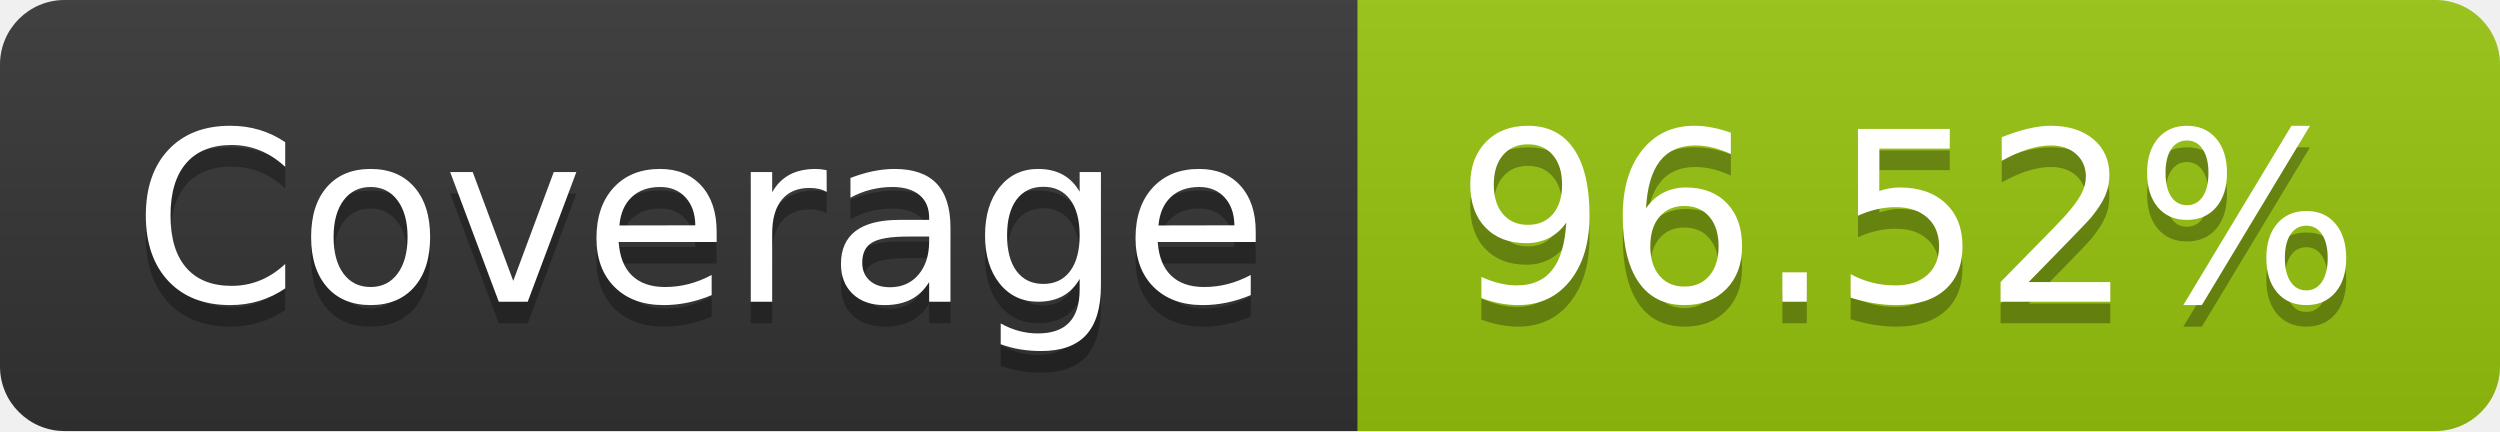
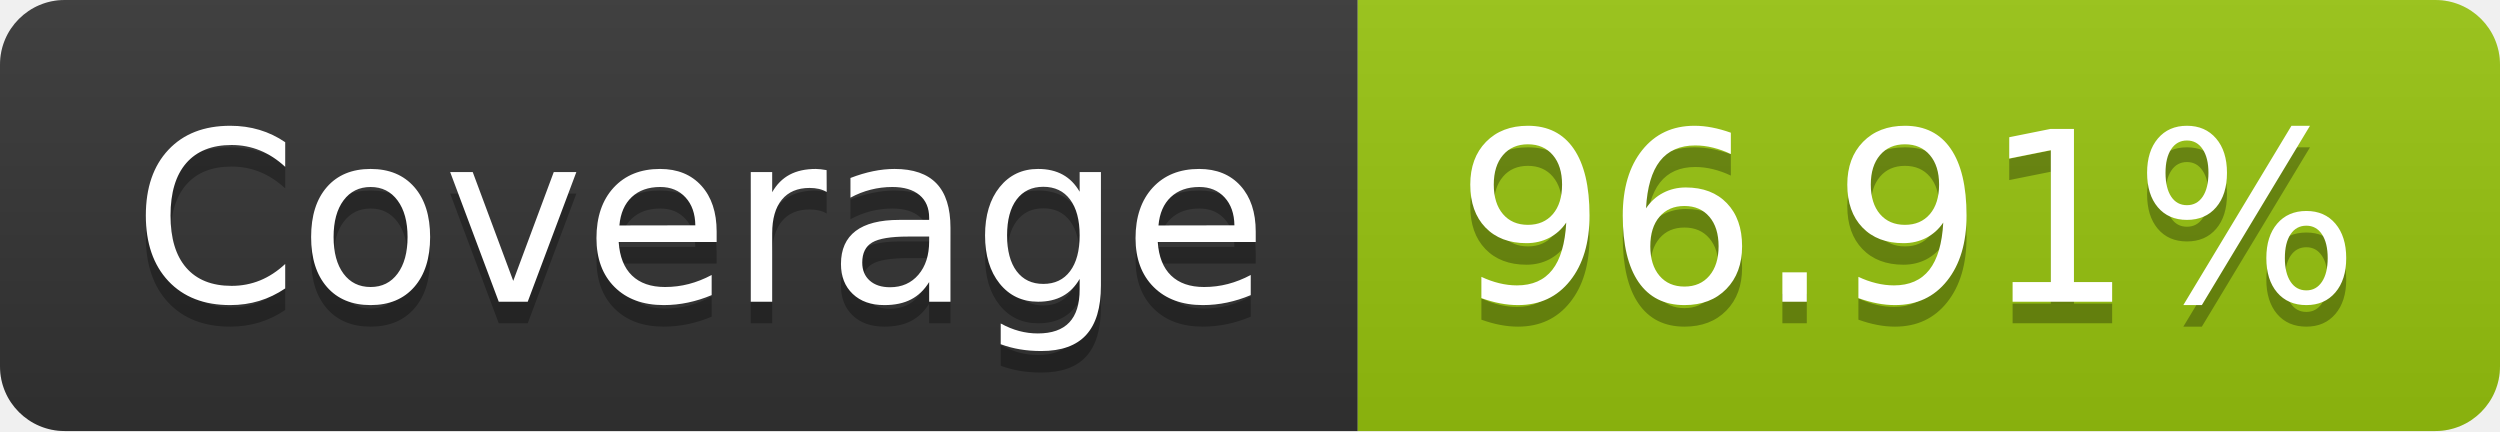
- <svg xmlns="http://www.w3.org/2000/svg" width="116" height="20" role="img" aria-label="Coverage: 96.52%">
+ <svg xmlns="http://www.w3.org/2000/svg" width="116" height="20" role="img" aria-label="Coverage: 96.91%">
  <linearGradient id="s" x2="0" y2="100%">
    <stop offset="0" stop-color="#bbb" stop-opacity=".1" />
    <stop offset="1" stop-opacity=".1" />
  </linearGradient>
  <clipPath id="r">
    <rect width="116" height="20" rx="3" fill="#fff" />
  </clipPath>
  <g clip-path="url(#r)">
    <rect width="63" height="20" fill="#333" />
    <rect x="63" width="53" height="20" fill="#97c40f" />
    <rect width="116" height="20" fill="url(#s)" />
  </g>
  <g fill="#fff" text-anchor="middle" font-family="Verdana,Geneva,DejaVu Sans,sans-serif" text-rendering="geometricPrecision" font-size="110">
    <text aria-hidden="true" x="325" y="150" fill="#010101" fill-opacity=".3" transform="scale(.1)" textLength="530">Coverage</text>
    <text x="325" y="140" transform="scale(.1)" fill="#fff" textLength="530">Coverage</text>
-     <text aria-hidden="true" x="885" y="150" fill="#010101" fill-opacity=".3" transform="scale(.1)" textLength="430">96.52%</text>
-     <text x="885" y="140" transform="scale(.1)" fill="#fff" textLength="430">96.52%</text>
+     <text aria-hidden="true" x="885" y="150" fill="#010101" fill-opacity=".3" transform="scale(.1)" textLength="430">96.91%</text>
+     <text x="885" y="140" transform="scale(.1)" fill="#fff" textLength="430">96.91%</text>
  </g>
</svg>
